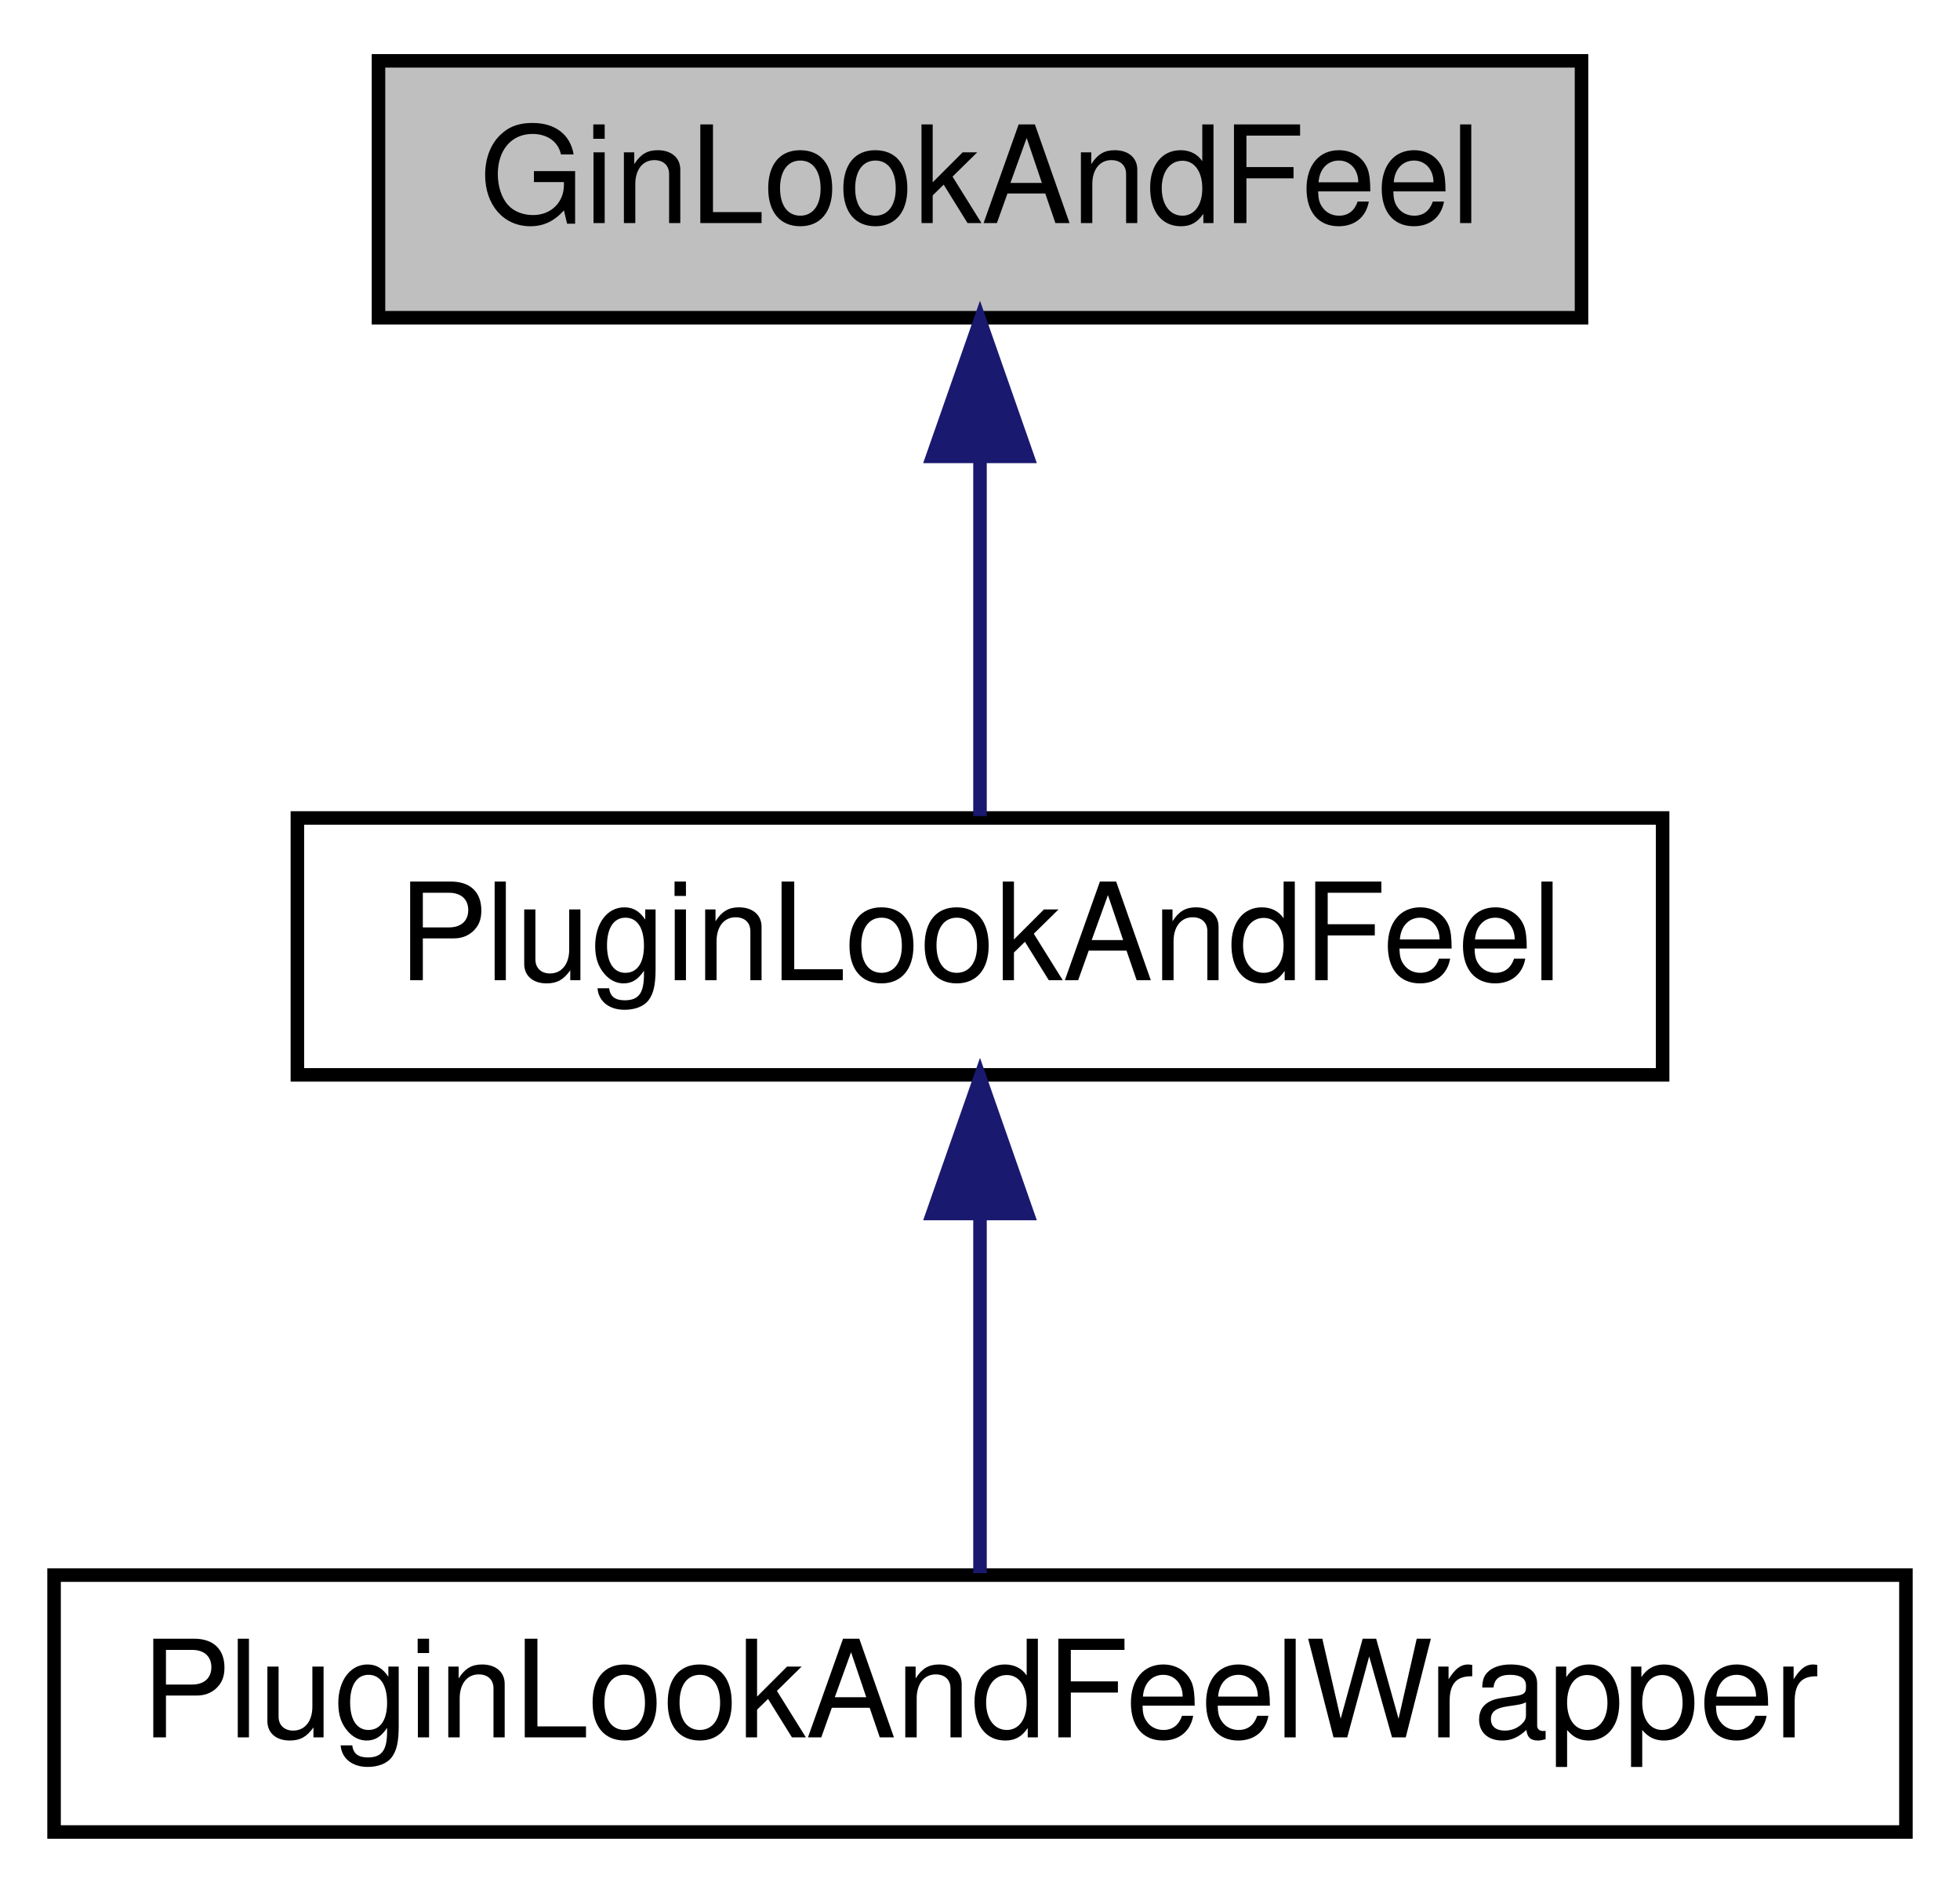
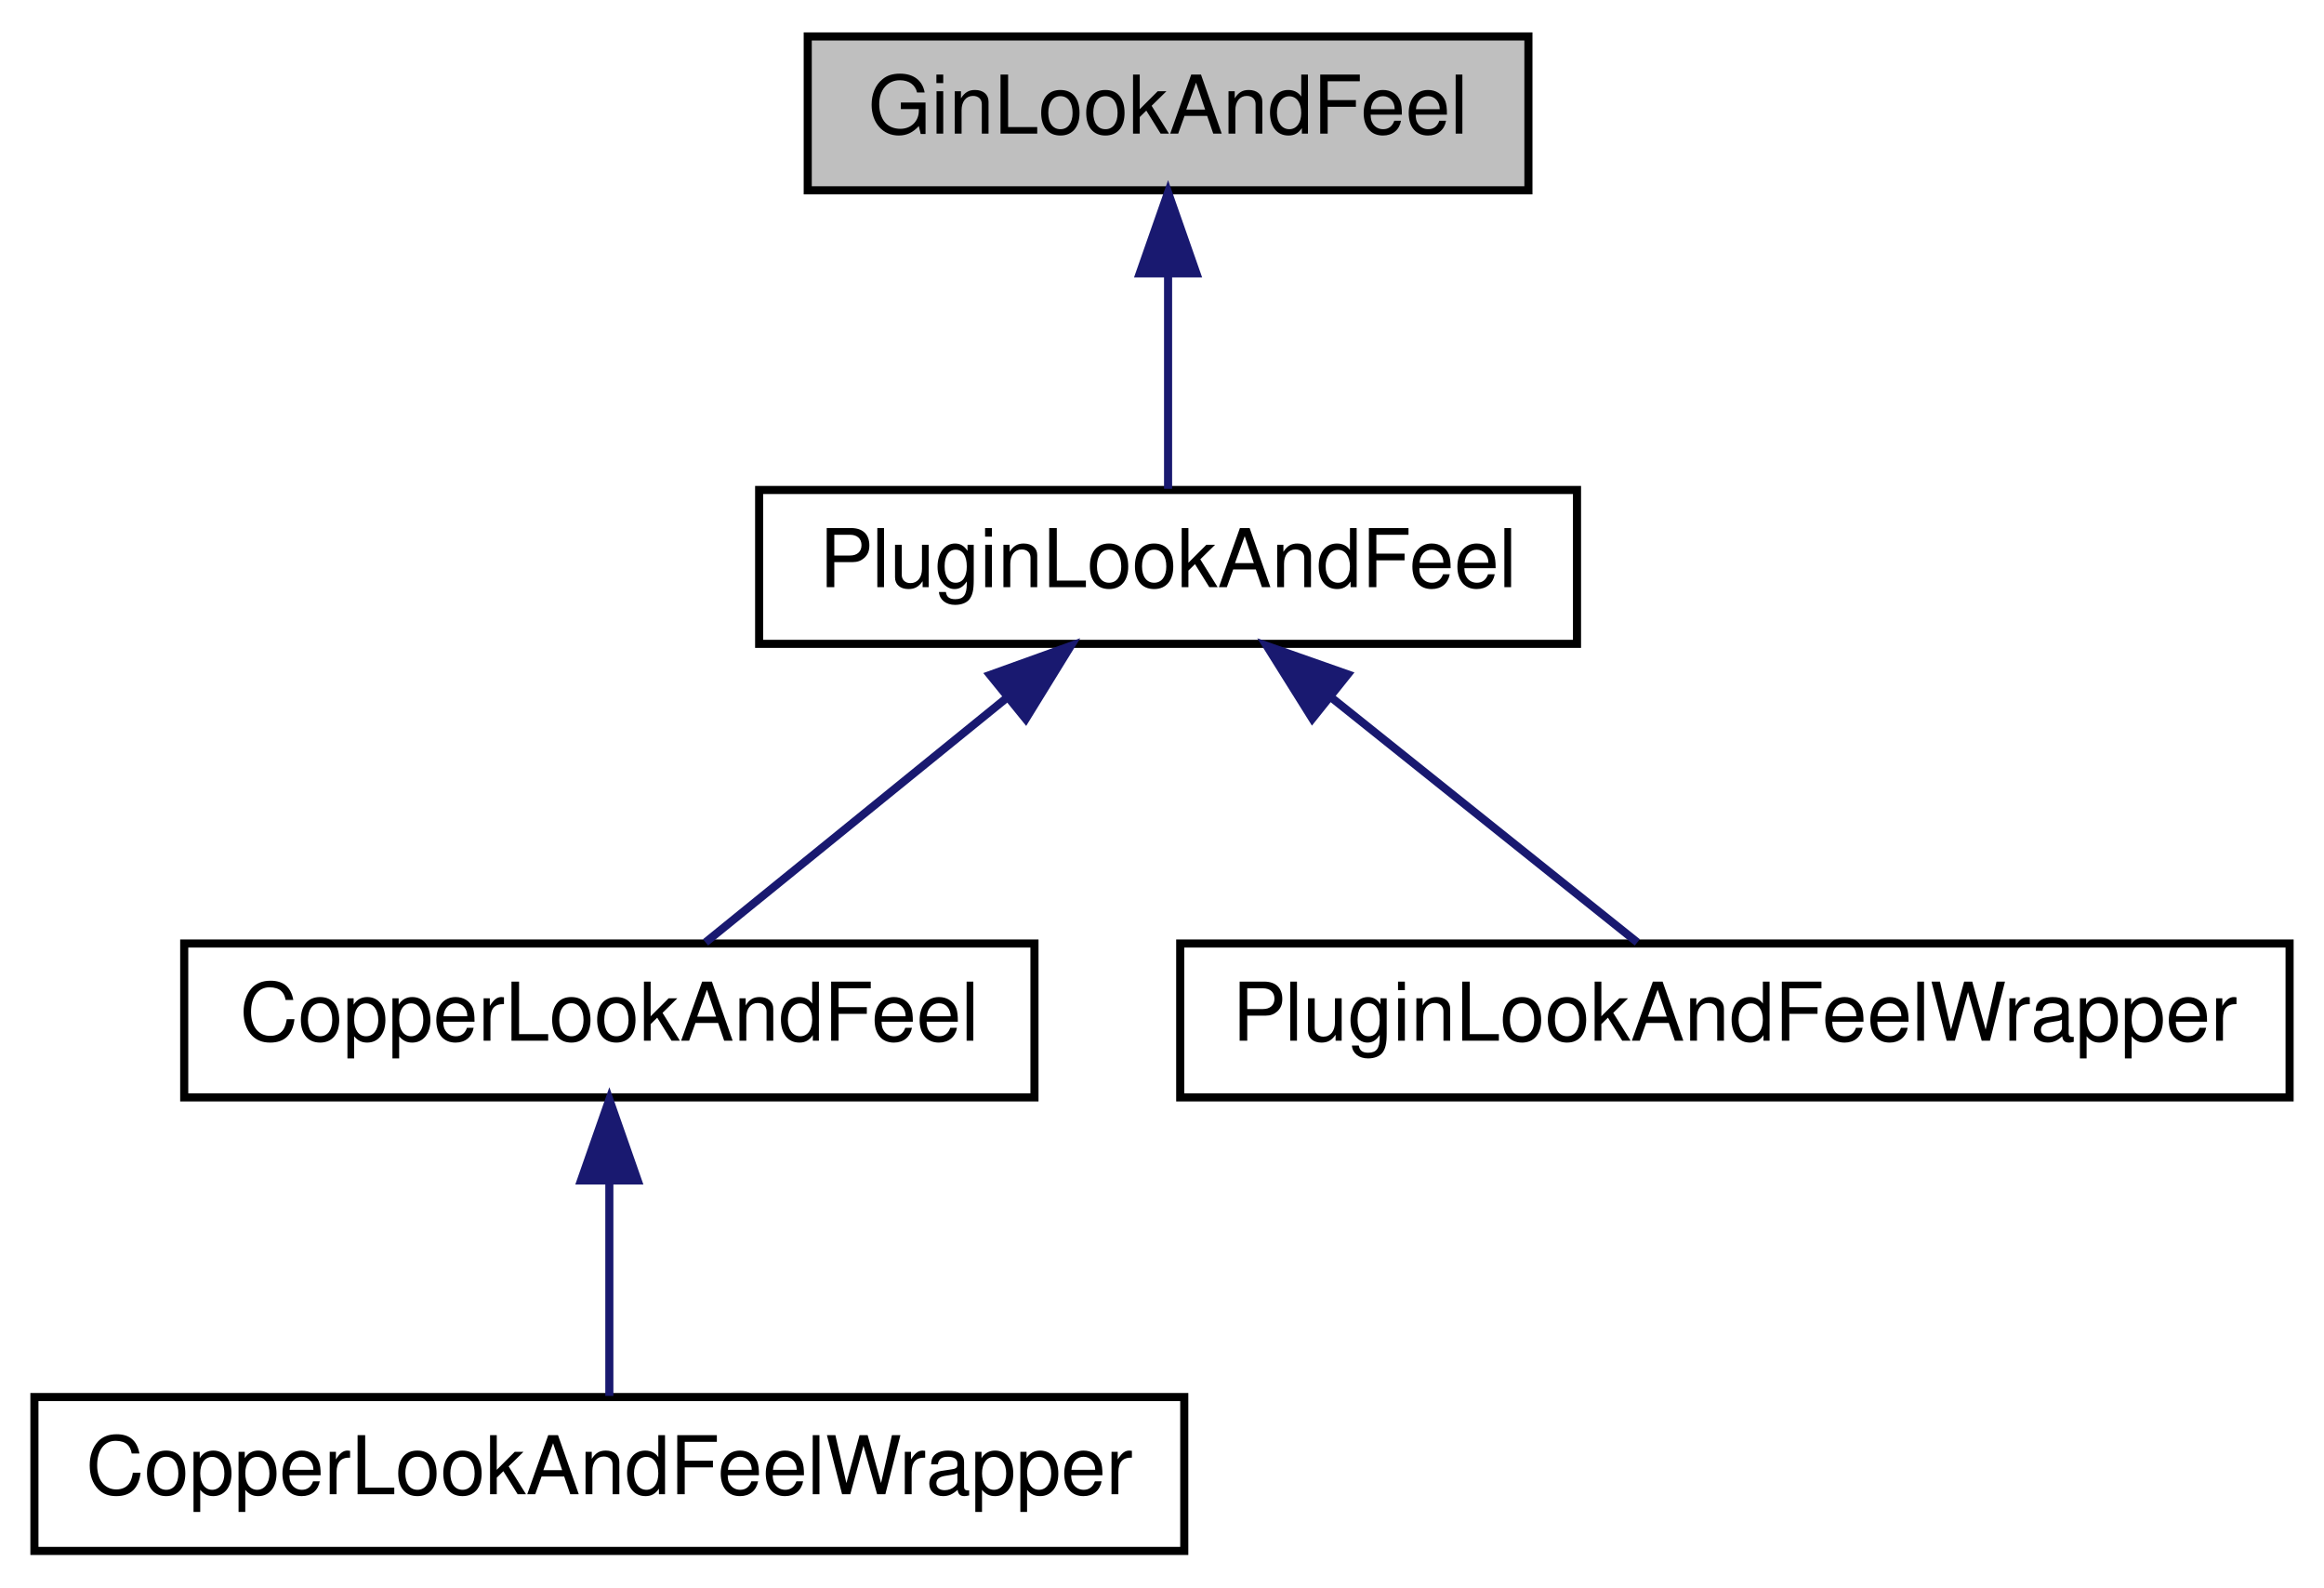
- <svg xmlns="http://www.w3.org/2000/svg" xmlns:xlink="http://www.w3.org/1999/xlink" width="145pt" height="140pt" viewBox="0.00 0.00 145.00 140.00">
-   <g id="graph0" class="graph" transform="scale(1 1) rotate(0) translate(4 136)">
+ <svg xmlns="http://www.w3.org/2000/svg" xmlns:xlink="http://www.w3.org/1999/xlink" width="287pt" height="196pt" viewBox="0.00 0.00 286.50 196.00">
+   <g id="graph0" class="graph" transform="scale(1 1) rotate(0) translate(4 192)">
    <g id="node1" class="node">
-       <polygon fill="#bfbfbf" stroke="#000000" points="24,-112.5 24,-131.5 113,-131.5 113,-112.5 24,-112.5" />
-       <text text-anchor="middle" x="68.5" y="-119.5" font-family="Helvetica,sans-Serif" font-size="10.00" fill="#000000">GinLookAndFeel</text>
+       <polygon fill="#bfbfbf" stroke="#000000" points="95.5,-168.5 95.5,-187.5 184.5,-187.5 184.5,-168.5 95.5,-168.5" />
+       <text text-anchor="middle" x="140" y="-175.5" font-family="Helvetica,sans-Serif" font-size="10.00" fill="#000000">GinLookAndFeel</text>
    </g>
    <g id="node2" class="node">
      <g id="a_node2">
        <a xlink:href="classPluginLookAndFeel.html" target="_top" xlink:title="Plugin specific addition to GinLookAndFeel Still black and white. ">
-           <polygon fill="none" stroke="#000000" points="18,-56.5 18,-75.5 119,-75.5 119,-56.5 18,-56.5" />
-           <text text-anchor="middle" x="68.5" y="-63.5" font-family="Helvetica,sans-Serif" font-size="10.00" fill="#000000">PluginLookAndFeel</text>
+           <polygon fill="none" stroke="#000000" points="89.5,-112.5 89.5,-131.5 190.5,-131.5 190.5,-112.5 89.5,-112.5" />
+           <text text-anchor="middle" x="140" y="-119.5" font-family="Helvetica,sans-Serif" font-size="10.00" fill="#000000">PluginLookAndFeel</text>
        </a>
      </g>
    </g>
    <g id="edge1" class="edge">
-       <path fill="none" stroke="#191970" d="M68.5,-102.157C68.5,-93.155 68.5,-82.92 68.5,-75.643" />
-       <polygon fill="#191970" stroke="#191970" points="65,-102.246 68.5,-112.246 72,-102.246 65,-102.246" />
+       <path fill="none" stroke="#191970" d="M140,-158.157C140,-149.155 140,-138.92 140,-131.643" />
+       <polygon fill="#191970" stroke="#191970" points="136.5,-158.245 140,-168.245 143.5,-158.246 136.5,-158.245" />
    </g>
    <g id="node3" class="node">
      <g id="a_node3">
-         <a xlink:href="classPluginLookAndFeelWrapper.html" target="_top" xlink:title="Auto sets and clears PluginLookAndFeel as default. ">
-           <polygon fill="none" stroke="#000000" points="0,-.5 0,-19.5 137,-19.5 137,-.5 0,-.5" />
-           <text text-anchor="middle" x="68.5" y="-7.5" font-family="Helvetica,sans-Serif" font-size="10.00" fill="#000000">PluginLookAndFeelWrapper</text>
+         <a xlink:href="classCopperLookAndFeel.html" target="_top" xlink:title="Plugin specific addition to GinLookAndFeel Still black and white. ">
+           <polygon fill="none" stroke="#000000" points="18.5,-56.5 18.5,-75.5 123.5,-75.5 123.5,-56.5 18.5,-56.5" />
+           <text text-anchor="middle" x="71" y="-63.5" font-family="Helvetica,sans-Serif" font-size="10.00" fill="#000000">CopperLookAndFeel</text>
        </a>
      </g>
    </g>
    <g id="edge2" class="edge">
-       <path fill="none" stroke="#191970" d="M68.5,-46.157C68.5,-37.155 68.5,-26.92 68.5,-19.643" />
-       <polygon fill="#191970" stroke="#191970" points="65,-46.245 68.5,-56.245 72,-46.246 65,-46.245" />
+       <path fill="none" stroke="#191970" d="M120.197,-105.928C108.136,-96.14 93.129,-83.96 82.881,-75.643" />
+       <polygon fill="#191970" stroke="#191970" points="118.011,-108.661 127.981,-112.246 122.422,-103.226 118.011,-108.661" />
+     </g>
+     <g id="node5" class="node">
+       <g id="a_node5">
+         <a xlink:href="classPluginLookAndFeelWrapper.html" target="_top" xlink:title="Auto sets and clears PluginLookAndFeel as default. ">
+           <polygon fill="none" stroke="#000000" points="141.5,-56.5 141.5,-75.5 278.5,-75.5 278.5,-56.5 141.5,-56.5" />
+           <text text-anchor="middle" x="210" y="-63.5" font-family="Helvetica,sans-Serif" font-size="10.00" fill="#000000">PluginLookAndFeelWrapper</text>
+         </a>
+       </g>
+     </g>
+     <g id="edge4" class="edge">
+       <path fill="none" stroke="#191970" d="M160.09,-105.928C172.325,-96.14 187.551,-83.96 197.947,-75.643" />
+       <polygon fill="#191970" stroke="#191970" points="157.815,-103.266 152.193,-112.246 162.188,-108.732 157.815,-103.266" />
+     </g>
+     <g id="node4" class="node">
+       <g id="a_node4">
+         <a xlink:href="classCopperLookAndFeelWrapper.html" target="_top" xlink:title="Auto sets and clears CopperLookAndFeel as default. ">
+           <polygon fill="none" stroke="#000000" points="0,-.5 0,-19.5 142,-19.5 142,-.5 0,-.5" />
+           <text text-anchor="middle" x="71" y="-7.5" font-family="Helvetica,sans-Serif" font-size="10.00" fill="#000000">CopperLookAndFeelWrapper</text>
+         </a>
+       </g>
+     </g>
+     <g id="edge3" class="edge">
+       <path fill="none" stroke="#191970" d="M71,-46.157C71,-37.155 71,-26.92 71,-19.643" />
+       <polygon fill="#191970" stroke="#191970" points="67.5,-46.245 71,-56.245 74.5,-46.246 67.5,-46.245" />
    </g>
  </g>
</svg>
